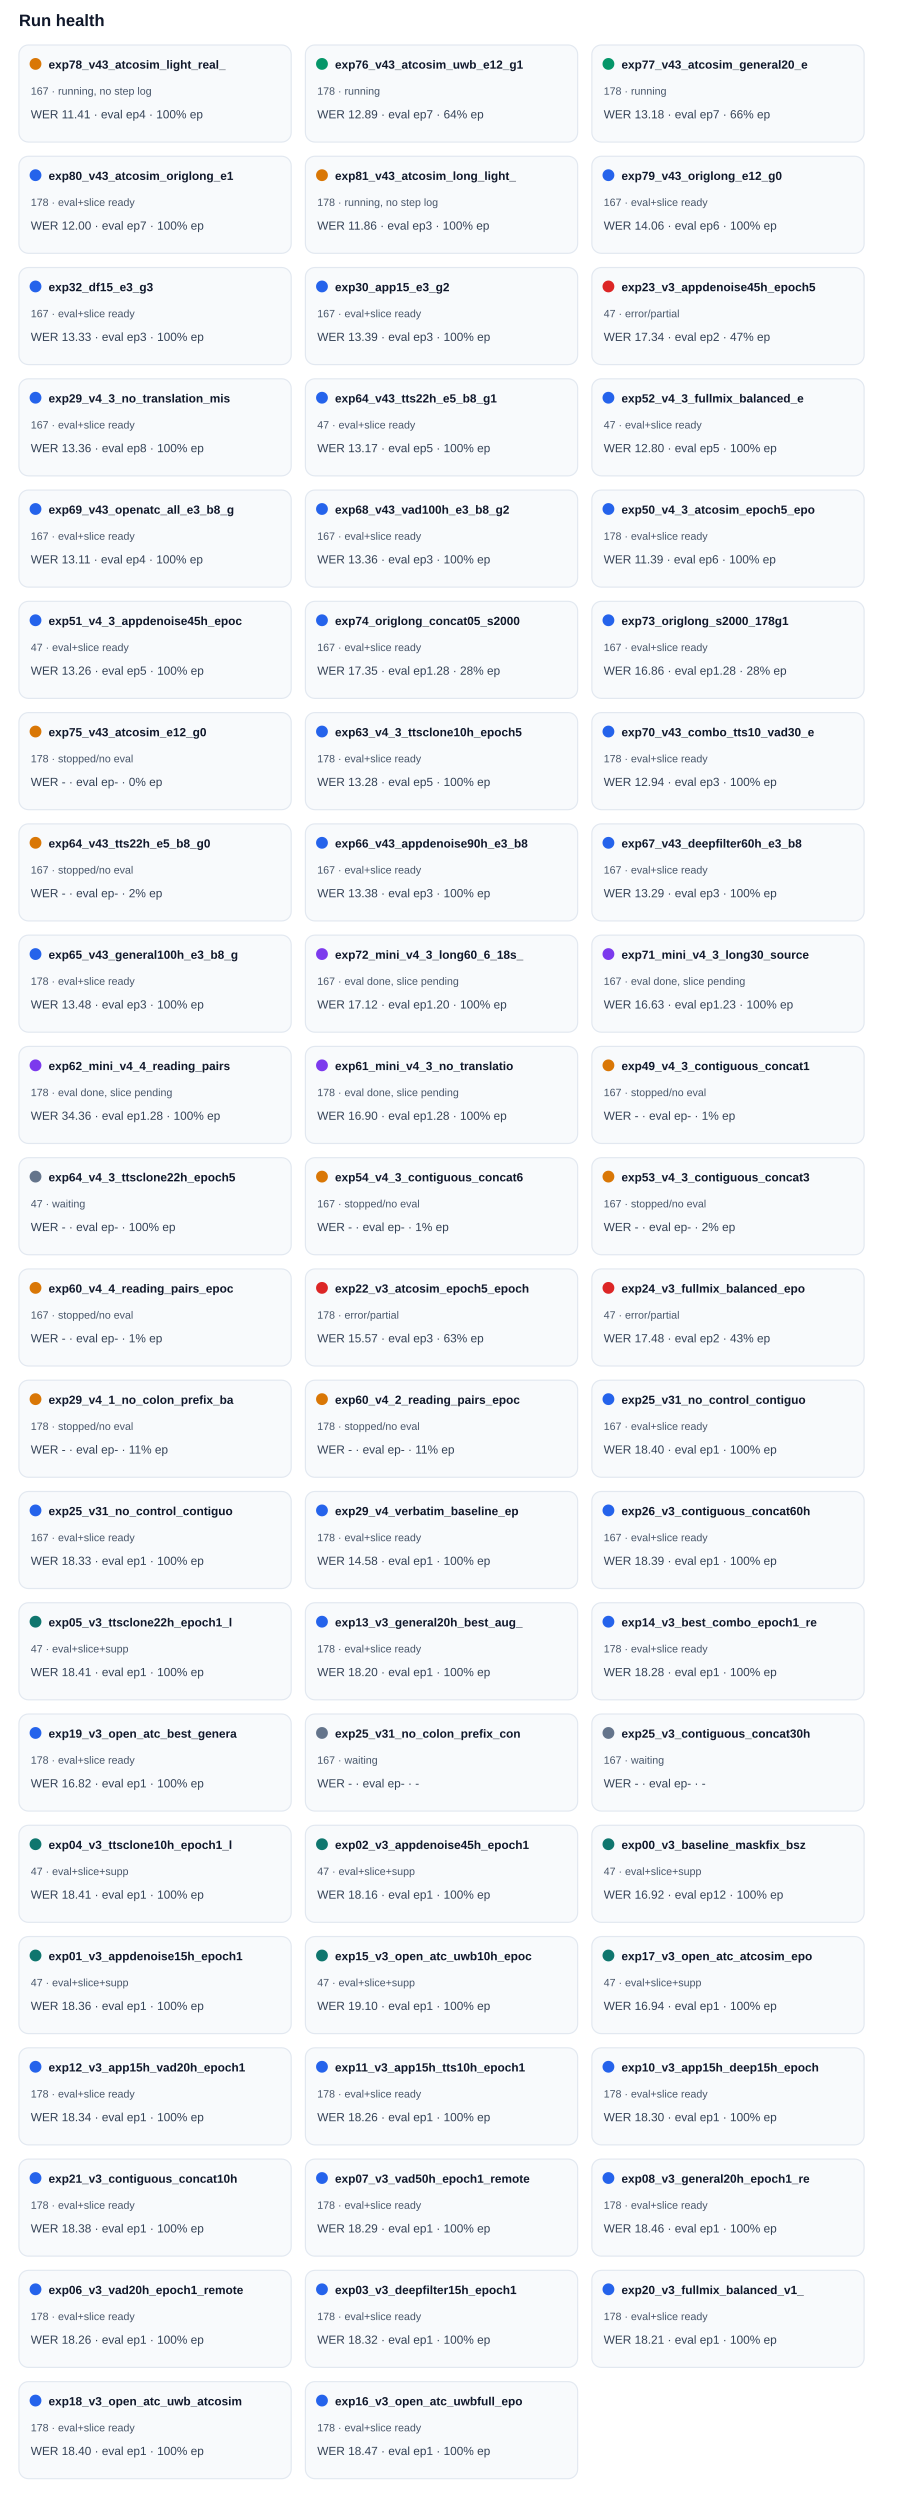
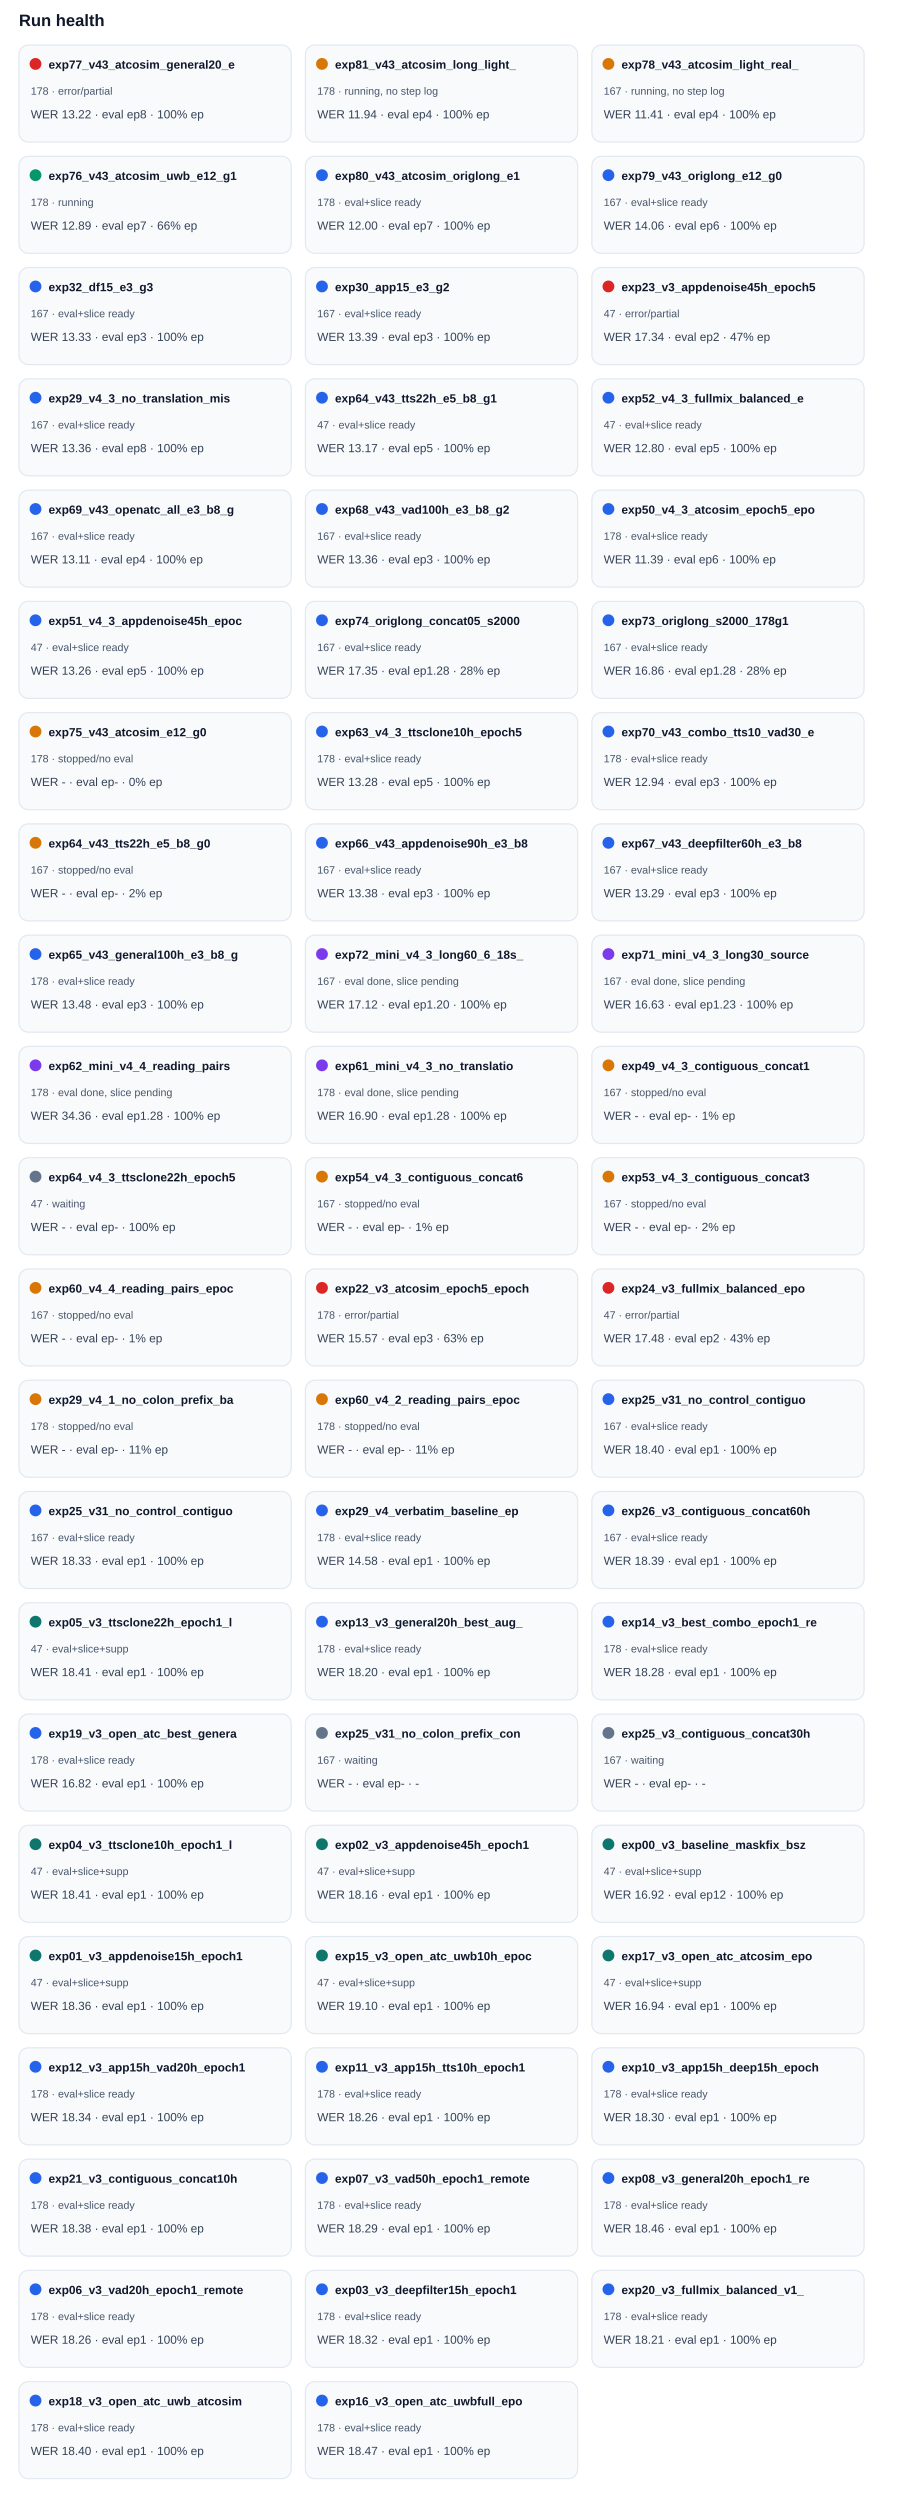
<svg xmlns="http://www.w3.org/2000/svg" width="100%" viewBox="0 0 760 2112" style="max-width:760px;background:#ffffff;border:1px solid #e5e7eb;border-radius:10px;">
  <text x="16.0" y="22.0" font-size="14" fill="#0f172a" text-anchor="start" font-family="Arial, sans-serif" font-weight="700">Run health</text>
  <rect x="16" y="38" width="230" height="82" rx="8" fill="#f8fafc" stroke="#e2e8f0" />
-   <circle cx="30" cy="54" r="5" fill="#d97706" />
-   <text x="41.0" y="58.0" font-size="10" fill="#0f172a" text-anchor="start" font-family="Arial, sans-serif" font-weight="700">exp78_v43_atcosim_light_real_</text>
-   <text x="26.0" y="80.0" font-size="9" fill="#475569" text-anchor="start" font-family="Arial, sans-serif" font-weight="400">167 · running, no step log</text>
-   <text x="26.0" y="100.0" font-size="10" fill="#334155" text-anchor="start" font-family="Arial, sans-serif" font-weight="400">WER 11.41 · eval ep4 · 100% ep</text>
+   <circle cx="30" cy="54" r="5" fill="#dc2626" />
+   <text x="41.0" y="58.0" font-size="10" fill="#0f172a" text-anchor="start" font-family="Arial, sans-serif" font-weight="700">exp77_v43_atcosim_general20_e</text>
+   <text x="26.0" y="80.0" font-size="9" fill="#475569" text-anchor="start" font-family="Arial, sans-serif" font-weight="400">178 · error/partial</text>
+   <text x="26.0" y="100.0" font-size="10" fill="#334155" text-anchor="start" font-family="Arial, sans-serif" font-weight="400">WER 13.22 · eval ep8 · 100% ep</text>
  <rect x="258" y="38" width="230" height="82" rx="8" fill="#f8fafc" stroke="#e2e8f0" />
-   <circle cx="272" cy="54" r="5" fill="#059669" />
-   <text x="283.0" y="58.0" font-size="10" fill="#0f172a" text-anchor="start" font-family="Arial, sans-serif" font-weight="700">exp76_v43_atcosim_uwb_e12_g1</text>
-   <text x="268.0" y="80.0" font-size="9" fill="#475569" text-anchor="start" font-family="Arial, sans-serif" font-weight="400">178 · running</text>
-   <text x="268.0" y="100.0" font-size="10" fill="#334155" text-anchor="start" font-family="Arial, sans-serif" font-weight="400">WER 12.89 · eval ep7 · 64% ep</text>
+   <circle cx="272" cy="54" r="5" fill="#d97706" />
+   <text x="283.0" y="58.0" font-size="10" fill="#0f172a" text-anchor="start" font-family="Arial, sans-serif" font-weight="700">exp81_v43_atcosim_long_light_</text>
+   <text x="268.0" y="80.0" font-size="9" fill="#475569" text-anchor="start" font-family="Arial, sans-serif" font-weight="400">178 · running, no step log</text>
+   <text x="268.0" y="100.0" font-size="10" fill="#334155" text-anchor="start" font-family="Arial, sans-serif" font-weight="400">WER 11.94 · eval ep4 · 100% ep</text>
  <rect x="500" y="38" width="230" height="82" rx="8" fill="#f8fafc" stroke="#e2e8f0" />
-   <circle cx="514" cy="54" r="5" fill="#059669" />
-   <text x="525.0" y="58.0" font-size="10" fill="#0f172a" text-anchor="start" font-family="Arial, sans-serif" font-weight="700">exp77_v43_atcosim_general20_e</text>
-   <text x="510.0" y="80.0" font-size="9" fill="#475569" text-anchor="start" font-family="Arial, sans-serif" font-weight="400">178 · running</text>
-   <text x="510.0" y="100.0" font-size="10" fill="#334155" text-anchor="start" font-family="Arial, sans-serif" font-weight="400">WER 13.18 · eval ep7 · 66% ep</text>
+   <circle cx="514" cy="54" r="5" fill="#d97706" />
+   <text x="525.0" y="58.0" font-size="10" fill="#0f172a" text-anchor="start" font-family="Arial, sans-serif" font-weight="700">exp78_v43_atcosim_light_real_</text>
+   <text x="510.0" y="80.0" font-size="9" fill="#475569" text-anchor="start" font-family="Arial, sans-serif" font-weight="400">167 · running, no step log</text>
+   <text x="510.0" y="100.0" font-size="10" fill="#334155" text-anchor="start" font-family="Arial, sans-serif" font-weight="400">WER 11.41 · eval ep4 · 100% ep</text>
  <rect x="16" y="132" width="230" height="82" rx="8" fill="#f8fafc" stroke="#e2e8f0" />
-   <circle cx="30" cy="148" r="5" fill="#2563eb" />
-   <text x="41.0" y="152.0" font-size="10" fill="#0f172a" text-anchor="start" font-family="Arial, sans-serif" font-weight="700">exp80_v43_atcosim_origlong_e1</text>
-   <text x="26.0" y="174.0" font-size="9" fill="#475569" text-anchor="start" font-family="Arial, sans-serif" font-weight="400">178 · eval+slice ready</text>
-   <text x="26.0" y="194.0" font-size="10" fill="#334155" text-anchor="start" font-family="Arial, sans-serif" font-weight="400">WER 12.00 · eval ep7 · 100% ep</text>
+   <circle cx="30" cy="148" r="5" fill="#059669" />
+   <text x="41.0" y="152.0" font-size="10" fill="#0f172a" text-anchor="start" font-family="Arial, sans-serif" font-weight="700">exp76_v43_atcosim_uwb_e12_g1</text>
+   <text x="26.0" y="174.0" font-size="9" fill="#475569" text-anchor="start" font-family="Arial, sans-serif" font-weight="400">178 · running</text>
+   <text x="26.0" y="194.0" font-size="10" fill="#334155" text-anchor="start" font-family="Arial, sans-serif" font-weight="400">WER 12.89 · eval ep7 · 66% ep</text>
  <rect x="258" y="132" width="230" height="82" rx="8" fill="#f8fafc" stroke="#e2e8f0" />
-   <circle cx="272" cy="148" r="5" fill="#d97706" />
-   <text x="283.0" y="152.0" font-size="10" fill="#0f172a" text-anchor="start" font-family="Arial, sans-serif" font-weight="700">exp81_v43_atcosim_long_light_</text>
-   <text x="268.0" y="174.0" font-size="9" fill="#475569" text-anchor="start" font-family="Arial, sans-serif" font-weight="400">178 · running, no step log</text>
-   <text x="268.0" y="194.0" font-size="10" fill="#334155" text-anchor="start" font-family="Arial, sans-serif" font-weight="400">WER 11.86 · eval ep3 · 100% ep</text>
+   <circle cx="272" cy="148" r="5" fill="#2563eb" />
+   <text x="283.0" y="152.0" font-size="10" fill="#0f172a" text-anchor="start" font-family="Arial, sans-serif" font-weight="700">exp80_v43_atcosim_origlong_e1</text>
+   <text x="268.0" y="174.0" font-size="9" fill="#475569" text-anchor="start" font-family="Arial, sans-serif" font-weight="400">178 · eval+slice ready</text>
+   <text x="268.0" y="194.0" font-size="10" fill="#334155" text-anchor="start" font-family="Arial, sans-serif" font-weight="400">WER 12.00 · eval ep7 · 100% ep</text>
  <rect x="500" y="132" width="230" height="82" rx="8" fill="#f8fafc" stroke="#e2e8f0" />
  <circle cx="514" cy="148" r="5" fill="#2563eb" />
  <text x="525.0" y="152.0" font-size="10" fill="#0f172a" text-anchor="start" font-family="Arial, sans-serif" font-weight="700">exp79_v43_origlong_e12_g0</text>
  <text x="510.0" y="174.0" font-size="9" fill="#475569" text-anchor="start" font-family="Arial, sans-serif" font-weight="400">167 · eval+slice ready</text>
  <text x="510.0" y="194.0" font-size="10" fill="#334155" text-anchor="start" font-family="Arial, sans-serif" font-weight="400">WER 14.06 · eval ep6 · 100% ep</text>
  <rect x="16" y="226" width="230" height="82" rx="8" fill="#f8fafc" stroke="#e2e8f0" />
  <circle cx="30" cy="242" r="5" fill="#2563eb" />
  <text x="41.0" y="246.0" font-size="10" fill="#0f172a" text-anchor="start" font-family="Arial, sans-serif" font-weight="700">exp32_df15_e3_g3</text>
  <text x="26.0" y="268.0" font-size="9" fill="#475569" text-anchor="start" font-family="Arial, sans-serif" font-weight="400">167 · eval+slice ready</text>
  <text x="26.0" y="288.0" font-size="10" fill="#334155" text-anchor="start" font-family="Arial, sans-serif" font-weight="400">WER 13.33 · eval ep3 · 100% ep</text>
  <rect x="258" y="226" width="230" height="82" rx="8" fill="#f8fafc" stroke="#e2e8f0" />
  <circle cx="272" cy="242" r="5" fill="#2563eb" />
  <text x="283.0" y="246.0" font-size="10" fill="#0f172a" text-anchor="start" font-family="Arial, sans-serif" font-weight="700">exp30_app15_e3_g2</text>
  <text x="268.0" y="268.0" font-size="9" fill="#475569" text-anchor="start" font-family="Arial, sans-serif" font-weight="400">167 · eval+slice ready</text>
  <text x="268.0" y="288.0" font-size="10" fill="#334155" text-anchor="start" font-family="Arial, sans-serif" font-weight="400">WER 13.39 · eval ep3 · 100% ep</text>
  <rect x="500" y="226" width="230" height="82" rx="8" fill="#f8fafc" stroke="#e2e8f0" />
  <circle cx="514" cy="242" r="5" fill="#dc2626" />
  <text x="525.0" y="246.0" font-size="10" fill="#0f172a" text-anchor="start" font-family="Arial, sans-serif" font-weight="700">exp23_v3_appdenoise45h_epoch5</text>
  <text x="510.0" y="268.0" font-size="9" fill="#475569" text-anchor="start" font-family="Arial, sans-serif" font-weight="400">47 · error/partial</text>
  <text x="510.0" y="288.0" font-size="10" fill="#334155" text-anchor="start" font-family="Arial, sans-serif" font-weight="400">WER 17.34 · eval ep2 · 47% ep</text>
  <rect x="16" y="320" width="230" height="82" rx="8" fill="#f8fafc" stroke="#e2e8f0" />
  <circle cx="30" cy="336" r="5" fill="#2563eb" />
  <text x="41.0" y="340.0" font-size="10" fill="#0f172a" text-anchor="start" font-family="Arial, sans-serif" font-weight="700">exp29_v4_3_no_translation_mis</text>
  <text x="26.0" y="362.0" font-size="9" fill="#475569" text-anchor="start" font-family="Arial, sans-serif" font-weight="400">167 · eval+slice ready</text>
  <text x="26.0" y="382.0" font-size="10" fill="#334155" text-anchor="start" font-family="Arial, sans-serif" font-weight="400">WER 13.36 · eval ep8 · 100% ep</text>
  <rect x="258" y="320" width="230" height="82" rx="8" fill="#f8fafc" stroke="#e2e8f0" />
  <circle cx="272" cy="336" r="5" fill="#2563eb" />
  <text x="283.0" y="340.0" font-size="10" fill="#0f172a" text-anchor="start" font-family="Arial, sans-serif" font-weight="700">exp64_v43_tts22h_e5_b8_g1</text>
  <text x="268.0" y="362.0" font-size="9" fill="#475569" text-anchor="start" font-family="Arial, sans-serif" font-weight="400">47 · eval+slice ready</text>
  <text x="268.0" y="382.0" font-size="10" fill="#334155" text-anchor="start" font-family="Arial, sans-serif" font-weight="400">WER 13.17 · eval ep5 · 100% ep</text>
  <rect x="500" y="320" width="230" height="82" rx="8" fill="#f8fafc" stroke="#e2e8f0" />
  <circle cx="514" cy="336" r="5" fill="#2563eb" />
  <text x="525.0" y="340.0" font-size="10" fill="#0f172a" text-anchor="start" font-family="Arial, sans-serif" font-weight="700">exp52_v4_3_fullmix_balanced_e</text>
  <text x="510.0" y="362.0" font-size="9" fill="#475569" text-anchor="start" font-family="Arial, sans-serif" font-weight="400">47 · eval+slice ready</text>
  <text x="510.0" y="382.0" font-size="10" fill="#334155" text-anchor="start" font-family="Arial, sans-serif" font-weight="400">WER 12.80 · eval ep5 · 100% ep</text>
  <rect x="16" y="414" width="230" height="82" rx="8" fill="#f8fafc" stroke="#e2e8f0" />
  <circle cx="30" cy="430" r="5" fill="#2563eb" />
  <text x="41.0" y="434.0" font-size="10" fill="#0f172a" text-anchor="start" font-family="Arial, sans-serif" font-weight="700">exp69_v43_openatc_all_e3_b8_g</text>
  <text x="26.0" y="456.0" font-size="9" fill="#475569" text-anchor="start" font-family="Arial, sans-serif" font-weight="400">167 · eval+slice ready</text>
  <text x="26.0" y="476.0" font-size="10" fill="#334155" text-anchor="start" font-family="Arial, sans-serif" font-weight="400">WER 13.11 · eval ep4 · 100% ep</text>
  <rect x="258" y="414" width="230" height="82" rx="8" fill="#f8fafc" stroke="#e2e8f0" />
  <circle cx="272" cy="430" r="5" fill="#2563eb" />
  <text x="283.0" y="434.0" font-size="10" fill="#0f172a" text-anchor="start" font-family="Arial, sans-serif" font-weight="700">exp68_v43_vad100h_e3_b8_g2</text>
  <text x="268.0" y="456.0" font-size="9" fill="#475569" text-anchor="start" font-family="Arial, sans-serif" font-weight="400">167 · eval+slice ready</text>
  <text x="268.0" y="476.0" font-size="10" fill="#334155" text-anchor="start" font-family="Arial, sans-serif" font-weight="400">WER 13.36 · eval ep3 · 100% ep</text>
  <rect x="500" y="414" width="230" height="82" rx="8" fill="#f8fafc" stroke="#e2e8f0" />
  <circle cx="514" cy="430" r="5" fill="#2563eb" />
  <text x="525.0" y="434.0" font-size="10" fill="#0f172a" text-anchor="start" font-family="Arial, sans-serif" font-weight="700">exp50_v4_3_atcosim_epoch5_epo</text>
  <text x="510.0" y="456.0" font-size="9" fill="#475569" text-anchor="start" font-family="Arial, sans-serif" font-weight="400">178 · eval+slice ready</text>
  <text x="510.0" y="476.0" font-size="10" fill="#334155" text-anchor="start" font-family="Arial, sans-serif" font-weight="400">WER 11.39 · eval ep6 · 100% ep</text>
  <rect x="16" y="508" width="230" height="82" rx="8" fill="#f8fafc" stroke="#e2e8f0" />
  <circle cx="30" cy="524" r="5" fill="#2563eb" />
  <text x="41.0" y="528.0" font-size="10" fill="#0f172a" text-anchor="start" font-family="Arial, sans-serif" font-weight="700">exp51_v4_3_appdenoise45h_epoc</text>
  <text x="26.0" y="550.0" font-size="9" fill="#475569" text-anchor="start" font-family="Arial, sans-serif" font-weight="400">47 · eval+slice ready</text>
  <text x="26.0" y="570.0" font-size="10" fill="#334155" text-anchor="start" font-family="Arial, sans-serif" font-weight="400">WER 13.26 · eval ep5 · 100% ep</text>
  <rect x="258" y="508" width="230" height="82" rx="8" fill="#f8fafc" stroke="#e2e8f0" />
  <circle cx="272" cy="524" r="5" fill="#2563eb" />
  <text x="283.0" y="528.0" font-size="10" fill="#0f172a" text-anchor="start" font-family="Arial, sans-serif" font-weight="700">exp74_origlong_concat05_s2000</text>
  <text x="268.0" y="550.0" font-size="9" fill="#475569" text-anchor="start" font-family="Arial, sans-serif" font-weight="400">167 · eval+slice ready</text>
  <text x="268.0" y="570.0" font-size="10" fill="#334155" text-anchor="start" font-family="Arial, sans-serif" font-weight="400">WER 17.35 · eval ep1.28 · 28% ep</text>
  <rect x="500" y="508" width="230" height="82" rx="8" fill="#f8fafc" stroke="#e2e8f0" />
  <circle cx="514" cy="524" r="5" fill="#2563eb" />
  <text x="525.0" y="528.0" font-size="10" fill="#0f172a" text-anchor="start" font-family="Arial, sans-serif" font-weight="700">exp73_origlong_s2000_178g1</text>
  <text x="510.0" y="550.0" font-size="9" fill="#475569" text-anchor="start" font-family="Arial, sans-serif" font-weight="400">167 · eval+slice ready</text>
  <text x="510.0" y="570.0" font-size="10" fill="#334155" text-anchor="start" font-family="Arial, sans-serif" font-weight="400">WER 16.86 · eval ep1.28 · 28% ep</text>
  <rect x="16" y="602" width="230" height="82" rx="8" fill="#f8fafc" stroke="#e2e8f0" />
  <circle cx="30" cy="618" r="5" fill="#d97706" />
  <text x="41.0" y="622.0" font-size="10" fill="#0f172a" text-anchor="start" font-family="Arial, sans-serif" font-weight="700">exp75_v43_atcosim_e12_g0</text>
  <text x="26.0" y="644.0" font-size="9" fill="#475569" text-anchor="start" font-family="Arial, sans-serif" font-weight="400">178 · stopped/no eval</text>
  <text x="26.0" y="664.0" font-size="10" fill="#334155" text-anchor="start" font-family="Arial, sans-serif" font-weight="400">WER - · eval ep- · 0% ep</text>
  <rect x="258" y="602" width="230" height="82" rx="8" fill="#f8fafc" stroke="#e2e8f0" />
  <circle cx="272" cy="618" r="5" fill="#2563eb" />
  <text x="283.0" y="622.0" font-size="10" fill="#0f172a" text-anchor="start" font-family="Arial, sans-serif" font-weight="700">exp63_v4_3_ttsclone10h_epoch5</text>
  <text x="268.0" y="644.0" font-size="9" fill="#475569" text-anchor="start" font-family="Arial, sans-serif" font-weight="400">178 · eval+slice ready</text>
  <text x="268.0" y="664.0" font-size="10" fill="#334155" text-anchor="start" font-family="Arial, sans-serif" font-weight="400">WER 13.28 · eval ep5 · 100% ep</text>
  <rect x="500" y="602" width="230" height="82" rx="8" fill="#f8fafc" stroke="#e2e8f0" />
  <circle cx="514" cy="618" r="5" fill="#2563eb" />
  <text x="525.0" y="622.0" font-size="10" fill="#0f172a" text-anchor="start" font-family="Arial, sans-serif" font-weight="700">exp70_v43_combo_tts10_vad30_e</text>
  <text x="510.0" y="644.0" font-size="9" fill="#475569" text-anchor="start" font-family="Arial, sans-serif" font-weight="400">178 · eval+slice ready</text>
  <text x="510.0" y="664.0" font-size="10" fill="#334155" text-anchor="start" font-family="Arial, sans-serif" font-weight="400">WER 12.94 · eval ep3 · 100% ep</text>
  <rect x="16" y="696" width="230" height="82" rx="8" fill="#f8fafc" stroke="#e2e8f0" />
  <circle cx="30" cy="712" r="5" fill="#d97706" />
  <text x="41.0" y="716.0" font-size="10" fill="#0f172a" text-anchor="start" font-family="Arial, sans-serif" font-weight="700">exp64_v43_tts22h_e5_b8_g0</text>
  <text x="26.0" y="738.0" font-size="9" fill="#475569" text-anchor="start" font-family="Arial, sans-serif" font-weight="400">167 · stopped/no eval</text>
  <text x="26.0" y="758.0" font-size="10" fill="#334155" text-anchor="start" font-family="Arial, sans-serif" font-weight="400">WER - · eval ep- · 2% ep</text>
  <rect x="258" y="696" width="230" height="82" rx="8" fill="#f8fafc" stroke="#e2e8f0" />
  <circle cx="272" cy="712" r="5" fill="#2563eb" />
  <text x="283.0" y="716.0" font-size="10" fill="#0f172a" text-anchor="start" font-family="Arial, sans-serif" font-weight="700">exp66_v43_appdenoise90h_e3_b8</text>
  <text x="268.0" y="738.0" font-size="9" fill="#475569" text-anchor="start" font-family="Arial, sans-serif" font-weight="400">167 · eval+slice ready</text>
  <text x="268.0" y="758.0" font-size="10" fill="#334155" text-anchor="start" font-family="Arial, sans-serif" font-weight="400">WER 13.38 · eval ep3 · 100% ep</text>
  <rect x="500" y="696" width="230" height="82" rx="8" fill="#f8fafc" stroke="#e2e8f0" />
  <circle cx="514" cy="712" r="5" fill="#2563eb" />
  <text x="525.0" y="716.0" font-size="10" fill="#0f172a" text-anchor="start" font-family="Arial, sans-serif" font-weight="700">exp67_v43_deepfilter60h_e3_b8</text>
  <text x="510.0" y="738.0" font-size="9" fill="#475569" text-anchor="start" font-family="Arial, sans-serif" font-weight="400">167 · eval+slice ready</text>
  <text x="510.0" y="758.0" font-size="10" fill="#334155" text-anchor="start" font-family="Arial, sans-serif" font-weight="400">WER 13.29 · eval ep3 · 100% ep</text>
  <rect x="16" y="790" width="230" height="82" rx="8" fill="#f8fafc" stroke="#e2e8f0" />
  <circle cx="30" cy="806" r="5" fill="#2563eb" />
  <text x="41.0" y="810.0" font-size="10" fill="#0f172a" text-anchor="start" font-family="Arial, sans-serif" font-weight="700">exp65_v43_general100h_e3_b8_g</text>
  <text x="26.0" y="832.0" font-size="9" fill="#475569" text-anchor="start" font-family="Arial, sans-serif" font-weight="400">178 · eval+slice ready</text>
  <text x="26.0" y="852.0" font-size="10" fill="#334155" text-anchor="start" font-family="Arial, sans-serif" font-weight="400">WER 13.48 · eval ep3 · 100% ep</text>
  <rect x="258" y="790" width="230" height="82" rx="8" fill="#f8fafc" stroke="#e2e8f0" />
  <circle cx="272" cy="806" r="5" fill="#7c3aed" />
  <text x="283.0" y="810.0" font-size="10" fill="#0f172a" text-anchor="start" font-family="Arial, sans-serif" font-weight="700">exp72_mini_v4_3_long60_6_18s_</text>
  <text x="268.0" y="832.0" font-size="9" fill="#475569" text-anchor="start" font-family="Arial, sans-serif" font-weight="400">167 · eval done, slice pending</text>
  <text x="268.0" y="852.0" font-size="10" fill="#334155" text-anchor="start" font-family="Arial, sans-serif" font-weight="400">WER 17.12 · eval ep1.20 · 100% ep</text>
  <rect x="500" y="790" width="230" height="82" rx="8" fill="#f8fafc" stroke="#e2e8f0" />
  <circle cx="514" cy="806" r="5" fill="#7c3aed" />
  <text x="525.0" y="810.0" font-size="10" fill="#0f172a" text-anchor="start" font-family="Arial, sans-serif" font-weight="700">exp71_mini_v4_3_long30_source</text>
  <text x="510.0" y="832.0" font-size="9" fill="#475569" text-anchor="start" font-family="Arial, sans-serif" font-weight="400">167 · eval done, slice pending</text>
  <text x="510.0" y="852.0" font-size="10" fill="#334155" text-anchor="start" font-family="Arial, sans-serif" font-weight="400">WER 16.63 · eval ep1.23 · 100% ep</text>
  <rect x="16" y="884" width="230" height="82" rx="8" fill="#f8fafc" stroke="#e2e8f0" />
  <circle cx="30" cy="900" r="5" fill="#7c3aed" />
  <text x="41.0" y="904.0" font-size="10" fill="#0f172a" text-anchor="start" font-family="Arial, sans-serif" font-weight="700">exp62_mini_v4_4_reading_pairs</text>
  <text x="26.0" y="926.0" font-size="9" fill="#475569" text-anchor="start" font-family="Arial, sans-serif" font-weight="400">178 · eval done, slice pending</text>
  <text x="26.0" y="946.0" font-size="10" fill="#334155" text-anchor="start" font-family="Arial, sans-serif" font-weight="400">WER 34.36 · eval ep1.28 · 100% ep</text>
  <rect x="258" y="884" width="230" height="82" rx="8" fill="#f8fafc" stroke="#e2e8f0" />
  <circle cx="272" cy="900" r="5" fill="#7c3aed" />
  <text x="283.0" y="904.0" font-size="10" fill="#0f172a" text-anchor="start" font-family="Arial, sans-serif" font-weight="700">exp61_mini_v4_3_no_translatio</text>
  <text x="268.0" y="926.0" font-size="9" fill="#475569" text-anchor="start" font-family="Arial, sans-serif" font-weight="400">178 · eval done, slice pending</text>
  <text x="268.0" y="946.0" font-size="10" fill="#334155" text-anchor="start" font-family="Arial, sans-serif" font-weight="400">WER 16.90 · eval ep1.28 · 100% ep</text>
  <rect x="500" y="884" width="230" height="82" rx="8" fill="#f8fafc" stroke="#e2e8f0" />
  <circle cx="514" cy="900" r="5" fill="#d97706" />
  <text x="525.0" y="904.0" font-size="10" fill="#0f172a" text-anchor="start" font-family="Arial, sans-serif" font-weight="700">exp49_v4_3_contiguous_concat1</text>
  <text x="510.0" y="926.0" font-size="9" fill="#475569" text-anchor="start" font-family="Arial, sans-serif" font-weight="400">167 · stopped/no eval</text>
  <text x="510.0" y="946.0" font-size="10" fill="#334155" text-anchor="start" font-family="Arial, sans-serif" font-weight="400">WER - · eval ep- · 1% ep</text>
  <rect x="16" y="978" width="230" height="82" rx="8" fill="#f8fafc" stroke="#e2e8f0" />
  <circle cx="30" cy="994" r="5" fill="#64748b" />
  <text x="41.0" y="998.0" font-size="10" fill="#0f172a" text-anchor="start" font-family="Arial, sans-serif" font-weight="700">exp64_v4_3_ttsclone22h_epoch5</text>
  <text x="26.0" y="1020.0" font-size="9" fill="#475569" text-anchor="start" font-family="Arial, sans-serif" font-weight="400">47 · waiting</text>
  <text x="26.0" y="1040.0" font-size="10" fill="#334155" text-anchor="start" font-family="Arial, sans-serif" font-weight="400">WER - · eval ep- · 100% ep</text>
  <rect x="258" y="978" width="230" height="82" rx="8" fill="#f8fafc" stroke="#e2e8f0" />
  <circle cx="272" cy="994" r="5" fill="#d97706" />
  <text x="283.0" y="998.0" font-size="10" fill="#0f172a" text-anchor="start" font-family="Arial, sans-serif" font-weight="700">exp54_v4_3_contiguous_concat6</text>
  <text x="268.0" y="1020.0" font-size="9" fill="#475569" text-anchor="start" font-family="Arial, sans-serif" font-weight="400">167 · stopped/no eval</text>
  <text x="268.0" y="1040.0" font-size="10" fill="#334155" text-anchor="start" font-family="Arial, sans-serif" font-weight="400">WER - · eval ep- · 1% ep</text>
  <rect x="500" y="978" width="230" height="82" rx="8" fill="#f8fafc" stroke="#e2e8f0" />
  <circle cx="514" cy="994" r="5" fill="#d97706" />
  <text x="525.0" y="998.0" font-size="10" fill="#0f172a" text-anchor="start" font-family="Arial, sans-serif" font-weight="700">exp53_v4_3_contiguous_concat3</text>
  <text x="510.0" y="1020.0" font-size="9" fill="#475569" text-anchor="start" font-family="Arial, sans-serif" font-weight="400">167 · stopped/no eval</text>
  <text x="510.0" y="1040.0" font-size="10" fill="#334155" text-anchor="start" font-family="Arial, sans-serif" font-weight="400">WER - · eval ep- · 2% ep</text>
  <rect x="16" y="1072" width="230" height="82" rx="8" fill="#f8fafc" stroke="#e2e8f0" />
  <circle cx="30" cy="1088" r="5" fill="#d97706" />
  <text x="41.0" y="1092.0" font-size="10" fill="#0f172a" text-anchor="start" font-family="Arial, sans-serif" font-weight="700">exp60_v4_4_reading_pairs_epoc</text>
  <text x="26.0" y="1114.0" font-size="9" fill="#475569" text-anchor="start" font-family="Arial, sans-serif" font-weight="400">167 · stopped/no eval</text>
  <text x="26.0" y="1134.0" font-size="10" fill="#334155" text-anchor="start" font-family="Arial, sans-serif" font-weight="400">WER - · eval ep- · 1% ep</text>
  <rect x="258" y="1072" width="230" height="82" rx="8" fill="#f8fafc" stroke="#e2e8f0" />
  <circle cx="272" cy="1088" r="5" fill="#dc2626" />
  <text x="283.0" y="1092.0" font-size="10" fill="#0f172a" text-anchor="start" font-family="Arial, sans-serif" font-weight="700">exp22_v3_atcosim_epoch5_epoch</text>
  <text x="268.0" y="1114.0" font-size="9" fill="#475569" text-anchor="start" font-family="Arial, sans-serif" font-weight="400">178 · error/partial</text>
  <text x="268.0" y="1134.0" font-size="10" fill="#334155" text-anchor="start" font-family="Arial, sans-serif" font-weight="400">WER 15.57 · eval ep3 · 63% ep</text>
  <rect x="500" y="1072" width="230" height="82" rx="8" fill="#f8fafc" stroke="#e2e8f0" />
  <circle cx="514" cy="1088" r="5" fill="#dc2626" />
  <text x="525.0" y="1092.0" font-size="10" fill="#0f172a" text-anchor="start" font-family="Arial, sans-serif" font-weight="700">exp24_v3_fullmix_balanced_epo</text>
  <text x="510.0" y="1114.0" font-size="9" fill="#475569" text-anchor="start" font-family="Arial, sans-serif" font-weight="400">47 · error/partial</text>
  <text x="510.0" y="1134.0" font-size="10" fill="#334155" text-anchor="start" font-family="Arial, sans-serif" font-weight="400">WER 17.48 · eval ep2 · 43% ep</text>
  <rect x="16" y="1166" width="230" height="82" rx="8" fill="#f8fafc" stroke="#e2e8f0" />
  <circle cx="30" cy="1182" r="5" fill="#d97706" />
  <text x="41.0" y="1186.0" font-size="10" fill="#0f172a" text-anchor="start" font-family="Arial, sans-serif" font-weight="700">exp29_v4_1_no_colon_prefix_ba</text>
  <text x="26.0" y="1208.0" font-size="9" fill="#475569" text-anchor="start" font-family="Arial, sans-serif" font-weight="400">178 · stopped/no eval</text>
  <text x="26.0" y="1228.0" font-size="10" fill="#334155" text-anchor="start" font-family="Arial, sans-serif" font-weight="400">WER - · eval ep- · 11% ep</text>
  <rect x="258" y="1166" width="230" height="82" rx="8" fill="#f8fafc" stroke="#e2e8f0" />
  <circle cx="272" cy="1182" r="5" fill="#d97706" />
  <text x="283.0" y="1186.0" font-size="10" fill="#0f172a" text-anchor="start" font-family="Arial, sans-serif" font-weight="700">exp60_v4_2_reading_pairs_epoc</text>
  <text x="268.0" y="1208.0" font-size="9" fill="#475569" text-anchor="start" font-family="Arial, sans-serif" font-weight="400">178 · stopped/no eval</text>
  <text x="268.0" y="1228.0" font-size="10" fill="#334155" text-anchor="start" font-family="Arial, sans-serif" font-weight="400">WER - · eval ep- · 11% ep</text>
  <rect x="500" y="1166" width="230" height="82" rx="8" fill="#f8fafc" stroke="#e2e8f0" />
  <circle cx="514" cy="1182" r="5" fill="#2563eb" />
  <text x="525.0" y="1186.0" font-size="10" fill="#0f172a" text-anchor="start" font-family="Arial, sans-serif" font-weight="700">exp25_v31_no_control_contiguo</text>
  <text x="510.0" y="1208.0" font-size="9" fill="#475569" text-anchor="start" font-family="Arial, sans-serif" font-weight="400">167 · eval+slice ready</text>
  <text x="510.0" y="1228.0" font-size="10" fill="#334155" text-anchor="start" font-family="Arial, sans-serif" font-weight="400">WER 18.40 · eval ep1 · 100% ep</text>
  <rect x="16" y="1260" width="230" height="82" rx="8" fill="#f8fafc" stroke="#e2e8f0" />
  <circle cx="30" cy="1276" r="5" fill="#2563eb" />
  <text x="41.0" y="1280.0" font-size="10" fill="#0f172a" text-anchor="start" font-family="Arial, sans-serif" font-weight="700">exp25_v31_no_control_contiguo</text>
  <text x="26.0" y="1302.0" font-size="9" fill="#475569" text-anchor="start" font-family="Arial, sans-serif" font-weight="400">167 · eval+slice ready</text>
  <text x="26.0" y="1322.0" font-size="10" fill="#334155" text-anchor="start" font-family="Arial, sans-serif" font-weight="400">WER 18.33 · eval ep1 · 100% ep</text>
  <rect x="258" y="1260" width="230" height="82" rx="8" fill="#f8fafc" stroke="#e2e8f0" />
  <circle cx="272" cy="1276" r="5" fill="#2563eb" />
  <text x="283.0" y="1280.0" font-size="10" fill="#0f172a" text-anchor="start" font-family="Arial, sans-serif" font-weight="700">exp29_v4_verbatim_baseline_ep</text>
  <text x="268.0" y="1302.0" font-size="9" fill="#475569" text-anchor="start" font-family="Arial, sans-serif" font-weight="400">178 · eval+slice ready</text>
  <text x="268.0" y="1322.0" font-size="10" fill="#334155" text-anchor="start" font-family="Arial, sans-serif" font-weight="400">WER 14.58 · eval ep1 · 100% ep</text>
  <rect x="500" y="1260" width="230" height="82" rx="8" fill="#f8fafc" stroke="#e2e8f0" />
  <circle cx="514" cy="1276" r="5" fill="#2563eb" />
  <text x="525.0" y="1280.0" font-size="10" fill="#0f172a" text-anchor="start" font-family="Arial, sans-serif" font-weight="700">exp26_v3_contiguous_concat60h</text>
  <text x="510.0" y="1302.0" font-size="9" fill="#475569" text-anchor="start" font-family="Arial, sans-serif" font-weight="400">167 · eval+slice ready</text>
  <text x="510.0" y="1322.0" font-size="10" fill="#334155" text-anchor="start" font-family="Arial, sans-serif" font-weight="400">WER 18.39 · eval ep1 · 100% ep</text>
  <rect x="16" y="1354" width="230" height="82" rx="8" fill="#f8fafc" stroke="#e2e8f0" />
  <circle cx="30" cy="1370" r="5" fill="#0f766e" />
  <text x="41.0" y="1374.0" font-size="10" fill="#0f172a" text-anchor="start" font-family="Arial, sans-serif" font-weight="700">exp05_v3_ttsclone22h_epoch1_l</text>
  <text x="26.0" y="1396.0" font-size="9" fill="#475569" text-anchor="start" font-family="Arial, sans-serif" font-weight="400">47 · eval+slice+supp</text>
  <text x="26.0" y="1416.0" font-size="10" fill="#334155" text-anchor="start" font-family="Arial, sans-serif" font-weight="400">WER 18.41 · eval ep1 · 100% ep</text>
  <rect x="258" y="1354" width="230" height="82" rx="8" fill="#f8fafc" stroke="#e2e8f0" />
  <circle cx="272" cy="1370" r="5" fill="#2563eb" />
  <text x="283.0" y="1374.0" font-size="10" fill="#0f172a" text-anchor="start" font-family="Arial, sans-serif" font-weight="700">exp13_v3_general20h_best_aug_</text>
  <text x="268.0" y="1396.0" font-size="9" fill="#475569" text-anchor="start" font-family="Arial, sans-serif" font-weight="400">178 · eval+slice ready</text>
  <text x="268.0" y="1416.0" font-size="10" fill="#334155" text-anchor="start" font-family="Arial, sans-serif" font-weight="400">WER 18.20 · eval ep1 · 100% ep</text>
  <rect x="500" y="1354" width="230" height="82" rx="8" fill="#f8fafc" stroke="#e2e8f0" />
  <circle cx="514" cy="1370" r="5" fill="#2563eb" />
  <text x="525.0" y="1374.0" font-size="10" fill="#0f172a" text-anchor="start" font-family="Arial, sans-serif" font-weight="700">exp14_v3_best_combo_epoch1_re</text>
  <text x="510.0" y="1396.0" font-size="9" fill="#475569" text-anchor="start" font-family="Arial, sans-serif" font-weight="400">178 · eval+slice ready</text>
  <text x="510.0" y="1416.0" font-size="10" fill="#334155" text-anchor="start" font-family="Arial, sans-serif" font-weight="400">WER 18.28 · eval ep1 · 100% ep</text>
  <rect x="16" y="1448" width="230" height="82" rx="8" fill="#f8fafc" stroke="#e2e8f0" />
  <circle cx="30" cy="1464" r="5" fill="#2563eb" />
  <text x="41.0" y="1468.0" font-size="10" fill="#0f172a" text-anchor="start" font-family="Arial, sans-serif" font-weight="700">exp19_v3_open_atc_best_genera</text>
  <text x="26.0" y="1490.0" font-size="9" fill="#475569" text-anchor="start" font-family="Arial, sans-serif" font-weight="400">178 · eval+slice ready</text>
  <text x="26.0" y="1510.0" font-size="10" fill="#334155" text-anchor="start" font-family="Arial, sans-serif" font-weight="400">WER 16.82 · eval ep1 · 100% ep</text>
  <rect x="258" y="1448" width="230" height="82" rx="8" fill="#f8fafc" stroke="#e2e8f0" />
  <circle cx="272" cy="1464" r="5" fill="#64748b" />
  <text x="283.0" y="1468.0" font-size="10" fill="#0f172a" text-anchor="start" font-family="Arial, sans-serif" font-weight="700">exp25_v31_no_colon_prefix_con</text>
  <text x="268.0" y="1490.0" font-size="9" fill="#475569" text-anchor="start" font-family="Arial, sans-serif" font-weight="400">167 · waiting</text>
  <text x="268.0" y="1510.0" font-size="10" fill="#334155" text-anchor="start" font-family="Arial, sans-serif" font-weight="400">WER - · eval ep- · -</text>
  <rect x="500" y="1448" width="230" height="82" rx="8" fill="#f8fafc" stroke="#e2e8f0" />
  <circle cx="514" cy="1464" r="5" fill="#64748b" />
  <text x="525.0" y="1468.0" font-size="10" fill="#0f172a" text-anchor="start" font-family="Arial, sans-serif" font-weight="700">exp25_v3_contiguous_concat30h</text>
  <text x="510.0" y="1490.0" font-size="9" fill="#475569" text-anchor="start" font-family="Arial, sans-serif" font-weight="400">167 · waiting</text>
  <text x="510.0" y="1510.0" font-size="10" fill="#334155" text-anchor="start" font-family="Arial, sans-serif" font-weight="400">WER - · eval ep- · -</text>
  <rect x="16" y="1542" width="230" height="82" rx="8" fill="#f8fafc" stroke="#e2e8f0" />
  <circle cx="30" cy="1558" r="5" fill="#0f766e" />
  <text x="41.0" y="1562.0" font-size="10" fill="#0f172a" text-anchor="start" font-family="Arial, sans-serif" font-weight="700">exp04_v3_ttsclone10h_epoch1_l</text>
  <text x="26.0" y="1584.0" font-size="9" fill="#475569" text-anchor="start" font-family="Arial, sans-serif" font-weight="400">47 · eval+slice+supp</text>
  <text x="26.0" y="1604.0" font-size="10" fill="#334155" text-anchor="start" font-family="Arial, sans-serif" font-weight="400">WER 18.41 · eval ep1 · 100% ep</text>
  <rect x="258" y="1542" width="230" height="82" rx="8" fill="#f8fafc" stroke="#e2e8f0" />
  <circle cx="272" cy="1558" r="5" fill="#0f766e" />
  <text x="283.0" y="1562.0" font-size="10" fill="#0f172a" text-anchor="start" font-family="Arial, sans-serif" font-weight="700">exp02_v3_appdenoise45h_epoch1</text>
  <text x="268.0" y="1584.0" font-size="9" fill="#475569" text-anchor="start" font-family="Arial, sans-serif" font-weight="400">47 · eval+slice+supp</text>
  <text x="268.0" y="1604.0" font-size="10" fill="#334155" text-anchor="start" font-family="Arial, sans-serif" font-weight="400">WER 18.16 · eval ep1 · 100% ep</text>
  <rect x="500" y="1542" width="230" height="82" rx="8" fill="#f8fafc" stroke="#e2e8f0" />
  <circle cx="514" cy="1558" r="5" fill="#0f766e" />
  <text x="525.0" y="1562.0" font-size="10" fill="#0f172a" text-anchor="start" font-family="Arial, sans-serif" font-weight="700">exp00_v3_baseline_maskfix_bsz</text>
  <text x="510.0" y="1584.0" font-size="9" fill="#475569" text-anchor="start" font-family="Arial, sans-serif" font-weight="400">47 · eval+slice+supp</text>
  <text x="510.0" y="1604.0" font-size="10" fill="#334155" text-anchor="start" font-family="Arial, sans-serif" font-weight="400">WER 16.92 · eval ep12 · 100% ep</text>
  <rect x="16" y="1636" width="230" height="82" rx="8" fill="#f8fafc" stroke="#e2e8f0" />
  <circle cx="30" cy="1652" r="5" fill="#0f766e" />
  <text x="41.0" y="1656.0" font-size="10" fill="#0f172a" text-anchor="start" font-family="Arial, sans-serif" font-weight="700">exp01_v3_appdenoise15h_epoch1</text>
  <text x="26.0" y="1678.0" font-size="9" fill="#475569" text-anchor="start" font-family="Arial, sans-serif" font-weight="400">47 · eval+slice+supp</text>
  <text x="26.0" y="1698.0" font-size="10" fill="#334155" text-anchor="start" font-family="Arial, sans-serif" font-weight="400">WER 18.36 · eval ep1 · 100% ep</text>
  <rect x="258" y="1636" width="230" height="82" rx="8" fill="#f8fafc" stroke="#e2e8f0" />
  <circle cx="272" cy="1652" r="5" fill="#0f766e" />
  <text x="283.0" y="1656.0" font-size="10" fill="#0f172a" text-anchor="start" font-family="Arial, sans-serif" font-weight="700">exp15_v3_open_atc_uwb10h_epoc</text>
  <text x="268.0" y="1678.0" font-size="9" fill="#475569" text-anchor="start" font-family="Arial, sans-serif" font-weight="400">47 · eval+slice+supp</text>
  <text x="268.0" y="1698.0" font-size="10" fill="#334155" text-anchor="start" font-family="Arial, sans-serif" font-weight="400">WER 19.10 · eval ep1 · 100% ep</text>
  <rect x="500" y="1636" width="230" height="82" rx="8" fill="#f8fafc" stroke="#e2e8f0" />
  <circle cx="514" cy="1652" r="5" fill="#0f766e" />
  <text x="525.0" y="1656.0" font-size="10" fill="#0f172a" text-anchor="start" font-family="Arial, sans-serif" font-weight="700">exp17_v3_open_atc_atcosim_epo</text>
  <text x="510.0" y="1678.0" font-size="9" fill="#475569" text-anchor="start" font-family="Arial, sans-serif" font-weight="400">47 · eval+slice+supp</text>
  <text x="510.0" y="1698.0" font-size="10" fill="#334155" text-anchor="start" font-family="Arial, sans-serif" font-weight="400">WER 16.94 · eval ep1 · 100% ep</text>
  <rect x="16" y="1730" width="230" height="82" rx="8" fill="#f8fafc" stroke="#e2e8f0" />
  <circle cx="30" cy="1746" r="5" fill="#2563eb" />
  <text x="41.0" y="1750.0" font-size="10" fill="#0f172a" text-anchor="start" font-family="Arial, sans-serif" font-weight="700">exp12_v3_app15h_vad20h_epoch1</text>
  <text x="26.0" y="1772.0" font-size="9" fill="#475569" text-anchor="start" font-family="Arial, sans-serif" font-weight="400">178 · eval+slice ready</text>
  <text x="26.0" y="1792.0" font-size="10" fill="#334155" text-anchor="start" font-family="Arial, sans-serif" font-weight="400">WER 18.34 · eval ep1 · 100% ep</text>
  <rect x="258" y="1730" width="230" height="82" rx="8" fill="#f8fafc" stroke="#e2e8f0" />
  <circle cx="272" cy="1746" r="5" fill="#2563eb" />
  <text x="283.0" y="1750.0" font-size="10" fill="#0f172a" text-anchor="start" font-family="Arial, sans-serif" font-weight="700">exp11_v3_app15h_tts10h_epoch1</text>
  <text x="268.0" y="1772.0" font-size="9" fill="#475569" text-anchor="start" font-family="Arial, sans-serif" font-weight="400">178 · eval+slice ready</text>
  <text x="268.0" y="1792.0" font-size="10" fill="#334155" text-anchor="start" font-family="Arial, sans-serif" font-weight="400">WER 18.26 · eval ep1 · 100% ep</text>
  <rect x="500" y="1730" width="230" height="82" rx="8" fill="#f8fafc" stroke="#e2e8f0" />
  <circle cx="514" cy="1746" r="5" fill="#2563eb" />
  <text x="525.0" y="1750.0" font-size="10" fill="#0f172a" text-anchor="start" font-family="Arial, sans-serif" font-weight="700">exp10_v3_app15h_deep15h_epoch</text>
  <text x="510.0" y="1772.0" font-size="9" fill="#475569" text-anchor="start" font-family="Arial, sans-serif" font-weight="400">178 · eval+slice ready</text>
  <text x="510.0" y="1792.0" font-size="10" fill="#334155" text-anchor="start" font-family="Arial, sans-serif" font-weight="400">WER 18.30 · eval ep1 · 100% ep</text>
  <rect x="16" y="1824" width="230" height="82" rx="8" fill="#f8fafc" stroke="#e2e8f0" />
  <circle cx="30" cy="1840" r="5" fill="#2563eb" />
  <text x="41.0" y="1844.0" font-size="10" fill="#0f172a" text-anchor="start" font-family="Arial, sans-serif" font-weight="700">exp21_v3_contiguous_concat10h</text>
  <text x="26.0" y="1866.0" font-size="9" fill="#475569" text-anchor="start" font-family="Arial, sans-serif" font-weight="400">178 · eval+slice ready</text>
  <text x="26.0" y="1886.0" font-size="10" fill="#334155" text-anchor="start" font-family="Arial, sans-serif" font-weight="400">WER 18.38 · eval ep1 · 100% ep</text>
  <rect x="258" y="1824" width="230" height="82" rx="8" fill="#f8fafc" stroke="#e2e8f0" />
  <circle cx="272" cy="1840" r="5" fill="#2563eb" />
  <text x="283.0" y="1844.0" font-size="10" fill="#0f172a" text-anchor="start" font-family="Arial, sans-serif" font-weight="700">exp07_v3_vad50h_epoch1_remote</text>
  <text x="268.0" y="1866.0" font-size="9" fill="#475569" text-anchor="start" font-family="Arial, sans-serif" font-weight="400">178 · eval+slice ready</text>
  <text x="268.0" y="1886.0" font-size="10" fill="#334155" text-anchor="start" font-family="Arial, sans-serif" font-weight="400">WER 18.29 · eval ep1 · 100% ep</text>
  <rect x="500" y="1824" width="230" height="82" rx="8" fill="#f8fafc" stroke="#e2e8f0" />
  <circle cx="514" cy="1840" r="5" fill="#2563eb" />
  <text x="525.0" y="1844.0" font-size="10" fill="#0f172a" text-anchor="start" font-family="Arial, sans-serif" font-weight="700">exp08_v3_general20h_epoch1_re</text>
  <text x="510.0" y="1866.0" font-size="9" fill="#475569" text-anchor="start" font-family="Arial, sans-serif" font-weight="400">178 · eval+slice ready</text>
  <text x="510.0" y="1886.0" font-size="10" fill="#334155" text-anchor="start" font-family="Arial, sans-serif" font-weight="400">WER 18.46 · eval ep1 · 100% ep</text>
  <rect x="16" y="1918" width="230" height="82" rx="8" fill="#f8fafc" stroke="#e2e8f0" />
  <circle cx="30" cy="1934" r="5" fill="#2563eb" />
  <text x="41.0" y="1938.0" font-size="10" fill="#0f172a" text-anchor="start" font-family="Arial, sans-serif" font-weight="700">exp06_v3_vad20h_epoch1_remote</text>
  <text x="26.0" y="1960.0" font-size="9" fill="#475569" text-anchor="start" font-family="Arial, sans-serif" font-weight="400">178 · eval+slice ready</text>
  <text x="26.0" y="1980.0" font-size="10" fill="#334155" text-anchor="start" font-family="Arial, sans-serif" font-weight="400">WER 18.26 · eval ep1 · 100% ep</text>
  <rect x="258" y="1918" width="230" height="82" rx="8" fill="#f8fafc" stroke="#e2e8f0" />
  <circle cx="272" cy="1934" r="5" fill="#2563eb" />
  <text x="283.0" y="1938.0" font-size="10" fill="#0f172a" text-anchor="start" font-family="Arial, sans-serif" font-weight="700">exp03_v3_deepfilter15h_epoch1</text>
  <text x="268.0" y="1960.0" font-size="9" fill="#475569" text-anchor="start" font-family="Arial, sans-serif" font-weight="400">178 · eval+slice ready</text>
  <text x="268.0" y="1980.0" font-size="10" fill="#334155" text-anchor="start" font-family="Arial, sans-serif" font-weight="400">WER 18.32 · eval ep1 · 100% ep</text>
  <rect x="500" y="1918" width="230" height="82" rx="8" fill="#f8fafc" stroke="#e2e8f0" />
  <circle cx="514" cy="1934" r="5" fill="#2563eb" />
  <text x="525.0" y="1938.0" font-size="10" fill="#0f172a" text-anchor="start" font-family="Arial, sans-serif" font-weight="700">exp20_v3_fullmix_balanced_v1_</text>
  <text x="510.0" y="1960.0" font-size="9" fill="#475569" text-anchor="start" font-family="Arial, sans-serif" font-weight="400">178 · eval+slice ready</text>
  <text x="510.0" y="1980.0" font-size="10" fill="#334155" text-anchor="start" font-family="Arial, sans-serif" font-weight="400">WER 18.21 · eval ep1 · 100% ep</text>
  <rect x="16" y="2012" width="230" height="82" rx="8" fill="#f8fafc" stroke="#e2e8f0" />
  <circle cx="30" cy="2028" r="5" fill="#2563eb" />
  <text x="41.0" y="2032.0" font-size="10" fill="#0f172a" text-anchor="start" font-family="Arial, sans-serif" font-weight="700">exp18_v3_open_atc_uwb_atcosim</text>
  <text x="26.0" y="2054.0" font-size="9" fill="#475569" text-anchor="start" font-family="Arial, sans-serif" font-weight="400">178 · eval+slice ready</text>
  <text x="26.0" y="2074.0" font-size="10" fill="#334155" text-anchor="start" font-family="Arial, sans-serif" font-weight="400">WER 18.40 · eval ep1 · 100% ep</text>
  <rect x="258" y="2012" width="230" height="82" rx="8" fill="#f8fafc" stroke="#e2e8f0" />
  <circle cx="272" cy="2028" r="5" fill="#2563eb" />
  <text x="283.0" y="2032.0" font-size="10" fill="#0f172a" text-anchor="start" font-family="Arial, sans-serif" font-weight="700">exp16_v3_open_atc_uwbfull_epo</text>
  <text x="268.0" y="2054.0" font-size="9" fill="#475569" text-anchor="start" font-family="Arial, sans-serif" font-weight="400">178 · eval+slice ready</text>
  <text x="268.0" y="2074.0" font-size="10" fill="#334155" text-anchor="start" font-family="Arial, sans-serif" font-weight="400">WER 18.47 · eval ep1 · 100% ep</text>
</svg>
